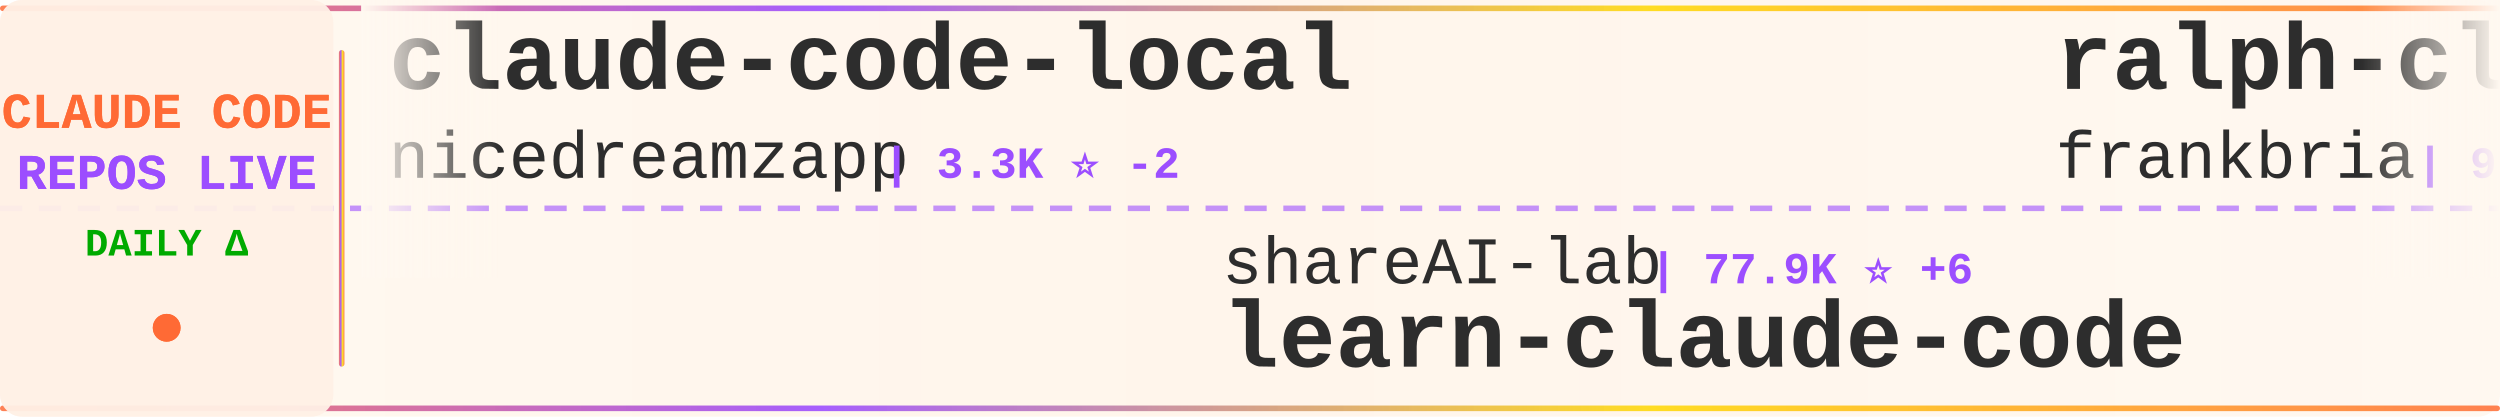
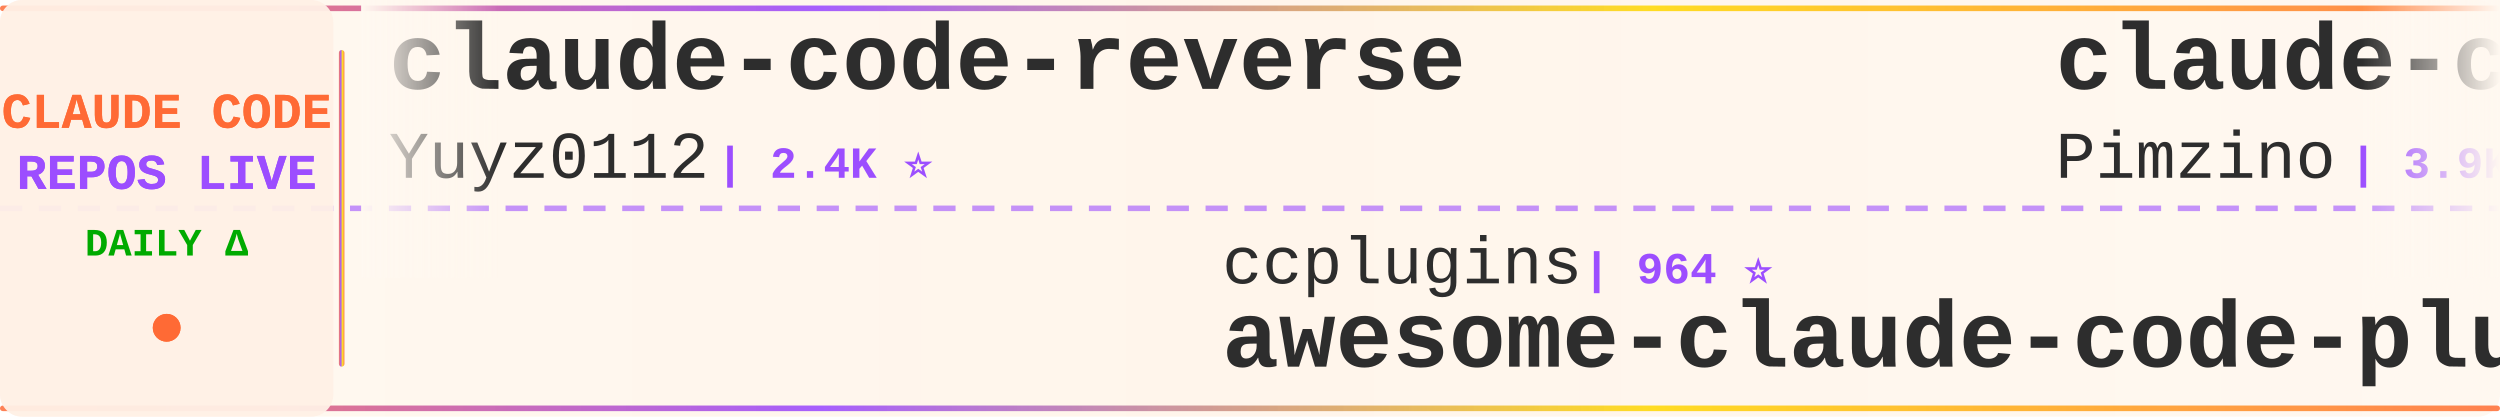
<svg xmlns="http://www.w3.org/2000/svg" width="900" height="150">
  <defs>
    <linearGradient id="tickerBg" x1="0%" y1="0%" x2="100%" y2="0%">
      <stop offset="0%" style="stop-color:#fff8f0;stop-opacity:0.98" />
      <stop offset="50%" style="stop-color:#fff5eb;stop-opacity:1" />
      <stop offset="100%" style="stop-color:#fff8f0;stop-opacity:0.98" />
    </linearGradient>
    <linearGradient id="borderGrad" x1="0%" y1="0%" x2="100%" y2="0%">
      <stop offset="0%" style="stop-color:#FF6B35;stop-opacity:0.85">
        <animate attributeName="stop-opacity" values="0.85;1;0.85" dur="2s" repeatCount="indefinite" />
      </stop>
      <stop offset="33%" style="stop-color:#9C4EFF;stop-opacity:0.9">
        <animate attributeName="stop-opacity" values="0.9;1;0.9" dur="2.2s" repeatCount="indefinite" />
      </stop>
      <stop offset="66%" style="stop-color:#FFD700;stop-opacity:0.85">
        <animate attributeName="stop-opacity" values="0.85;1;0.85" dur="1.8s" repeatCount="indefinite" />
      </stop>
      <stop offset="100%" style="stop-color:#FF6B35;stop-opacity:0.85">
        <animate attributeName="stop-opacity" values="0.85;1;0.85" dur="2s" repeatCount="indefinite" />
      </stop>
    </linearGradient>
    <filter id="textGlow">
      <feGaussianBlur stdDeviation="0.15" result="coloredBlur" />
      <feMerge>
        <feMergeNode in="coloredBlur" />
        <feMergeNode in="SourceGraphic" />
      </feMerge>
    </filter>
    <filter id="metricGlow">
      <feGaussianBlur stdDeviation="0.2" result="coloredBlur" />
      <feMerge>
        <feMergeNode in="coloredBlur" />
        <feMergeNode in="SourceGraphic" />
      </feMerge>
    </filter>
    <linearGradient id="leftFade" x1="0%" y1="0%" x2="100%" y2="0%">
      <stop offset="0%" style="stop-color:#fff8f0;stop-opacity:1" />
      <stop offset="100%" style="stop-color:#fff8f0;stop-opacity:0" />
    </linearGradient>
    <linearGradient id="rightFade" x1="0%" y1="0%" x2="100%" y2="0%">
      <stop offset="0%" style="stop-color:#fff8f0;stop-opacity:0" />
      <stop offset="100%" style="stop-color:#fff8f0;stop-opacity:1" />
    </linearGradient>
  </defs>
  <rect width="900" height="150" fill="url(#tickerBg)" rx="8" />
  <rect x="0" y="2" width="900" height="2" fill="url(#borderGrad)" rx="1" />
  <rect x="0" y="146" width="900" height="2" fill="url(#borderGrad)" rx="1" />
  <line x1="0" y1="75" x2="900" y2="75" stroke="#9C4EFF" stroke-width="2" stroke-dasharray="8 6" opacity="0.6" />
  <rect x="0" y="0" width="120" height="150" fill="#fff0e6" opacity="0.95" rx="8" />
  <text x="60" y="46" font-family="'Courier New', monospace" font-size="18" font-weight="bold" fill="#FF6B35" text-anchor="middle" filter="url(#textGlow)">
    CLAUDE CODE
  </text>
  <text x="60" y="68" font-family="'Courier New', monospace" font-size="18" font-weight="bold" fill="#9C4EFF" text-anchor="middle" filter="url(#textGlow)">
    REPOS LIVE
  </text>
  <text x="60" y="92" font-family="'Courier New', monospace" font-size="14" font-weight="bold" fill="#00aa00" text-anchor="middle">
    DAILY Δ
  </text>
  <circle cx="60" cy="118" r="5" fill="#FF6B35" filter="url(#metricGlow)">
    <animate attributeName="r" values="4;6;4" dur="1.5s" repeatCount="indefinite" />
    <animate attributeName="opacity" values="0.6;1;0.6" dur="1.5s" repeatCount="indefinite" />
  </circle>
  <rect x="122" y="18" width="2" height="114" fill="url(#borderGrad)" rx="1" />
  <clipPath id="tickerClip">
    <rect x="130" y="0" width="770" height="150" />
  </clipPath>
  <g clip-path="url(#tickerClip)">
    <g id="tickerItems">
      <animateTransform attributeName="transform" attributeType="XML" type="translate" from="0 0" to="-3000 0" dur="54s" repeatCount="indefinite" />
      <g transform="translate(0, 0)">
-         <text x="140" y="32" font-family="'Courier New', monospace" font-size="34" font-weight="bold" fill="#2d2d2d">claude-code-local</text>
-         <text x="140" y="64" font-family="'Courier New', monospace" font-size="24" font-weight="normal" fill="#2d2d2d" opacity="1.0">nicedreamzapp</text>
-         <text x="318" y="64" font-family="'Courier New', monospace" font-size="16" font-weight="bold" fill="#9C4EFF"> | 3.3K ⭐ -2</text>
+         <text x="140" y="32" font-family="'Courier New', monospace" font-size="34" font-weight="bold" fill="#2d2d2d">claude-code-reverse</text>
+         <text x="140" y="64" font-family="'Courier New', monospace" font-size="24" font-weight="normal" fill="#2d2d2d" opacity="1.0">Yuyz0112</text>
+         <text x="258" y="64" font-family="'Courier New', monospace" font-size="16" font-weight="bold" fill="#9C4EFF"> | 2.4K ⭐</text>
      </g>
      <g transform="translate(300, 0)">
+         <text x="140" y="102" font-family="'Courier New', monospace" font-size="24" font-weight="normal" fill="#2d2d2d" opacity="1.0">ccplugins</text>
+         <text x="270" y="102" font-family="'Courier New', monospace" font-size="16" font-weight="bold" fill="#9C4EFF"> | 964 ⭐</text>
+         <text x="140" y="132" font-family="'Courier New', monospace" font-size="34" font-weight="bold" fill="#2d2d2d">awesome-claude-code-plug...</text>
+       </g>
+       <g transform="translate(600, 0)">
+         <text x="140" y="32" font-family="'Courier New', monospace" font-size="34" font-weight="bold" fill="#2d2d2d">claude-code-spec-workflo...</text>
+         <text x="140" y="64" font-family="'Courier New', monospace" font-size="24" font-weight="normal" fill="#2d2d2d" opacity="1.0">Pimzino</text>
+         <text x="246" y="64" font-family="'Courier New', monospace" font-size="16" font-weight="bold" fill="#9C4EFF"> | 3.9K ⭐</text>
+       </g>
+       <g transform="translate(900, 0)">
+         <text x="140" y="102" font-family="'Courier New', monospace" font-size="24" font-weight="normal" fill="#2d2d2d" opacity="1.0">nicedreamzapp</text>
+         <text x="318" y="102" font-family="'Courier New', monospace" font-size="16" font-weight="bold" fill="#9C4EFF"> | 3.3K ⭐</text>
+         <text x="140" y="132" font-family="'Courier New', monospace" font-size="34" font-weight="bold" fill="#2d2d2d">claude-code-local</text>
+       </g>
+       <g transform="translate(1200, 0)">
+         <text x="140" y="32" font-family="'Courier New', monospace" font-size="34" font-weight="bold" fill="#2d2d2d">awesome-claude-code-suba...</text>
+         <text x="140" y="64" font-family="'Courier New', monospace" font-size="24" font-weight="normal" fill="#2d2d2d" opacity="1.0">VoltAgent</text>
+         <text x="270" y="64" font-family="'Courier New', monospace" font-size="16" font-weight="bold" fill="#9C4EFF"> | 25.5K ⭐ +4</text>
+       </g>
+       <g transform="translate(1500, 0)">
        <text x="140" y="102" font-family="'Courier New', monospace" font-size="24" font-weight="normal" fill="#2d2d2d" opacity="1.0">shareAI-lab</text>
-         <text x="294" y="102" font-family="'Courier New', monospace" font-size="16" font-weight="bold" fill="#9C4EFF"> | 77.9K ⭐ +6</text>
+         <text x="294" y="102" font-family="'Courier New', monospace" font-size="16" font-weight="bold" fill="#9C4EFF"> | 77.9K ⭐ +7</text>
        <text x="140" y="132" font-family="'Courier New', monospace" font-size="34" font-weight="bold" fill="#2d2d2d">learn-claude-code</text>
      </g>
-       <g transform="translate(600, 0)">
-         <text x="140" y="32" font-family="'Courier New', monospace" font-size="34" font-weight="bold" fill="#2d2d2d">ralph-claude-code</text>
-         <text x="140" y="64" font-family="'Courier New', monospace" font-size="24" font-weight="normal" fill="#2d2d2d" opacity="1.0">frankbria</text>
-         <text x="270" y="64" font-family="'Courier New', monospace" font-size="16" font-weight="bold" fill="#9C4EFF"> | 9.6K ⭐ -1</text>
+       <g transform="translate(1800, 0)">
+         <text x="140" y="32" font-family="'Courier New', monospace" font-size="34" font-weight="bold" fill="#2d2d2d">claude-code-guide</text>
+         <text x="140" y="64" font-family="'Courier New', monospace" font-size="24" font-weight="normal" fill="#2d2d2d" opacity="1.0">Cranot</text>
+         <text x="234" y="64" font-family="'Courier New', monospace" font-size="16" font-weight="bold" fill="#9C4EFF"> | 2.9K ⭐ +1</text>
      </g>
-       <g transform="translate(900, 0)">
+       <g transform="translate(2100, 0)">
        <text x="140" y="102" font-family="'Courier New', monospace" font-size="24" font-weight="normal" fill="#2d2d2d" opacity="1.0">Windy3f3f3f3f</text>
-         <text x="318" y="102" font-family="'Courier New', monospace" font-size="16" font-weight="bold" fill="#9C4EFF"> | 3.7K ⭐ +3</text>
+         <text x="318" y="102" font-family="'Courier New', monospace" font-size="16" font-weight="bold" fill="#9C4EFF"> | 3.7K ⭐</text>
        <text x="140" y="132" font-family="'Courier New', monospace" font-size="34" font-weight="bold" fill="#2d2d2d">how-claude-code-works</text>
      </g>
-       <g transform="translate(1200, 0)">
-         <text x="140" y="32" font-family="'Courier New', monospace" font-size="34" font-weight="bold" fill="#2d2d2d">claude-code-webui</text>
-         <text x="140" y="64" font-family="'Courier New', monospace" font-size="24" font-weight="normal" fill="#2d2d2d" opacity="1.0">sugyan</text>
-         <text x="234" y="64" font-family="'Courier New', monospace" font-size="16" font-weight="bold" fill="#9C4EFF"> | 1.1K ⭐</text>
-       </g>
-       <g transform="translate(1500, 0)">
-         <text x="140" y="102" font-family="'Courier New', monospace" font-size="24" font-weight="normal" fill="#2d2d2d" opacity="1.0">lorryjovens-hub</text>
-         <text x="342" y="102" font-family="'Courier New', monospace" font-size="16" font-weight="bold" fill="#9C4EFF"> | 1.7K ⭐ -2</text>
-         <text x="140" y="132" font-family="'Courier New', monospace" font-size="34" font-weight="bold" fill="#2d2d2d">claude-code-rust</text>
-       </g>
-       <g transform="translate(1800, 0)">
-         <text x="140" y="32" font-family="'Courier New', monospace" font-size="34" font-weight="bold" fill="#2d2d2d">awesome-claude-code</text>
-         <text x="140" y="64" font-family="'Courier New', monospace" font-size="24" font-weight="normal" fill="#2d2d2d" opacity="1.0">jqueryscript</text>
-         <text x="306" y="64" font-family="'Courier New', monospace" font-size="16" font-weight="bold" fill="#9C4EFF"> | 522 ⭐</text>
-       </g>
-       <g transform="translate(2100, 0)">
-         <text x="140" y="102" font-family="'Courier New', monospace" font-size="24" font-weight="normal" fill="#2d2d2d" opacity="1.0">Cranot</text>
-         <text x="234" y="102" font-family="'Courier New', monospace" font-size="16" font-weight="bold" fill="#9C4EFF"> | 2.9K ⭐</text>
-         <text x="140" y="132" font-family="'Courier New', monospace" font-size="34" font-weight="bold" fill="#2d2d2d">claude-code-guide</text>
-       </g>
      <g transform="translate(2400, 0)">
-         <text x="140" y="32" font-family="'Courier New', monospace" font-size="34" font-weight="bold" fill="#2d2d2d">arcads-claude-code</text>
-         <text x="140" y="64" font-family="'Courier New', monospace" font-size="24" font-weight="normal" fill="#2d2d2d" opacity="1.0">krusemediallc</text>
-         <text x="318" y="64" font-family="'Courier New', monospace" font-size="16" font-weight="bold" fill="#9C4EFF"> | 1.6K ⭐</text>
+         <text x="140" y="32" font-family="'Courier New', monospace" font-size="34" font-weight="bold" fill="#2d2d2d">claude-code-from-scratch</text>
+         <text x="140" y="64" font-family="'Courier New', monospace" font-size="24" font-weight="normal" fill="#2d2d2d" opacity="1.0">Windy3f3f3f3f</text>
+         <text x="318" y="64" font-family="'Courier New', monospace" font-size="16" font-weight="bold" fill="#9C4EFF"> | 2.7K ⭐</text>
      </g>
      <g transform="translate(2700, 0)">
-         <text x="140" y="102" font-family="'Courier New', monospace" font-size="24" font-weight="normal" fill="#2d2d2d" opacity="1.0">ding113</text>
-         <text x="246" y="102" font-family="'Courier New', monospace" font-size="16" font-weight="bold" fill="#9C4EFF"> | 3.4K ⭐ +1</text>
-         <text x="140" y="132" font-family="'Courier New', monospace" font-size="34" font-weight="bold" fill="#2d2d2d">claude-code-hub</text>
+         <text x="140" y="102" font-family="'Courier New', monospace" font-size="24" font-weight="normal" fill="#2d2d2d" opacity="1.0">ykdojo</text>
+         <text x="234" y="102" font-family="'Courier New', monospace" font-size="16" font-weight="bold" fill="#9C4EFF"> | 10.2K ⭐</text>
+         <text x="140" y="132" font-family="'Courier New', monospace" font-size="34" font-weight="bold" fill="#2d2d2d">claude-code-tips</text>
      </g>
      <g transform="translate(3000, 0)">
-         <text x="140" y="32" font-family="'Courier New', monospace" font-size="34" font-weight="bold" fill="#2d2d2d">claude-code-local</text>
-         <text x="140" y="64" font-family="'Courier New', monospace" font-size="24" font-weight="normal" fill="#2d2d2d" opacity="1.0">nicedreamzapp</text>
-         <text x="318" y="64" font-family="'Courier New', monospace" font-size="16" font-weight="bold" fill="#9C4EFF"> | 3.3K ⭐ -2</text>
+         <text x="140" y="32" font-family="'Courier New', monospace" font-size="34" font-weight="bold" fill="#2d2d2d">claude-code-reverse</text>
+         <text x="140" y="64" font-family="'Courier New', monospace" font-size="24" font-weight="normal" fill="#2d2d2d" opacity="1.0">Yuyz0112</text>
+         <text x="258" y="64" font-family="'Courier New', monospace" font-size="16" font-weight="bold" fill="#9C4EFF"> | 2.4K ⭐</text>
      </g>
      <g transform="translate(3300, 0)">
-         <text x="140" y="102" font-family="'Courier New', monospace" font-size="24" font-weight="normal" fill="#2d2d2d" opacity="1.0">shareAI-lab</text>
-         <text x="294" y="102" font-family="'Courier New', monospace" font-size="16" font-weight="bold" fill="#9C4EFF"> | 77.9K ⭐ +6</text>
-         <text x="140" y="132" font-family="'Courier New', monospace" font-size="34" font-weight="bold" fill="#2d2d2d">learn-claude-code</text>
+         <text x="140" y="102" font-family="'Courier New', monospace" font-size="24" font-weight="normal" fill="#2d2d2d" opacity="1.0">ccplugins</text>
+         <text x="270" y="102" font-family="'Courier New', monospace" font-size="16" font-weight="bold" fill="#9C4EFF"> | 964 ⭐</text>
+         <text x="140" y="132" font-family="'Courier New', monospace" font-size="34" font-weight="bold" fill="#2d2d2d">awesome-claude-code-plug...</text>
      </g>
      <g transform="translate(3600, 0)">
-         <text x="140" y="32" font-family="'Courier New', monospace" font-size="34" font-weight="bold" fill="#2d2d2d">ralph-claude-code</text>
-         <text x="140" y="64" font-family="'Courier New', monospace" font-size="24" font-weight="normal" fill="#2d2d2d" opacity="1.0">frankbria</text>
-         <text x="270" y="64" font-family="'Courier New', monospace" font-size="16" font-weight="bold" fill="#9C4EFF"> | 9.6K ⭐ -1</text>
+         <text x="140" y="32" font-family="'Courier New', monospace" font-size="34" font-weight="bold" fill="#2d2d2d">claude-code-spec-workflo...</text>
+         <text x="140" y="64" font-family="'Courier New', monospace" font-size="24" font-weight="normal" fill="#2d2d2d" opacity="1.0">Pimzino</text>
+         <text x="246" y="64" font-family="'Courier New', monospace" font-size="16" font-weight="bold" fill="#9C4EFF"> | 3.9K ⭐</text>
      </g>
      <g transform="translate(3900, 0)">
-         <text x="140" y="102" font-family="'Courier New', monospace" font-size="24" font-weight="normal" fill="#2d2d2d" opacity="1.0">Windy3f3f3f3f</text>
-         <text x="318" y="102" font-family="'Courier New', monospace" font-size="16" font-weight="bold" fill="#9C4EFF"> | 3.7K ⭐ +3</text>
-         <text x="140" y="132" font-family="'Courier New', monospace" font-size="34" font-weight="bold" fill="#2d2d2d">how-claude-code-works</text>
+         <text x="140" y="102" font-family="'Courier New', monospace" font-size="24" font-weight="normal" fill="#2d2d2d" opacity="1.0">nicedreamzapp</text>
+         <text x="318" y="102" font-family="'Courier New', monospace" font-size="16" font-weight="bold" fill="#9C4EFF"> | 3.3K ⭐</text>
+         <text x="140" y="132" font-family="'Courier New', monospace" font-size="34" font-weight="bold" fill="#2d2d2d">claude-code-local</text>
      </g>
    </g>
  </g>
  <rect x="130" y="0" width="50" height="100" fill="url(#leftFade)" />
  <rect x="850" y="0" width="50" height="100" fill="url(#rightFade)" />
</svg>
